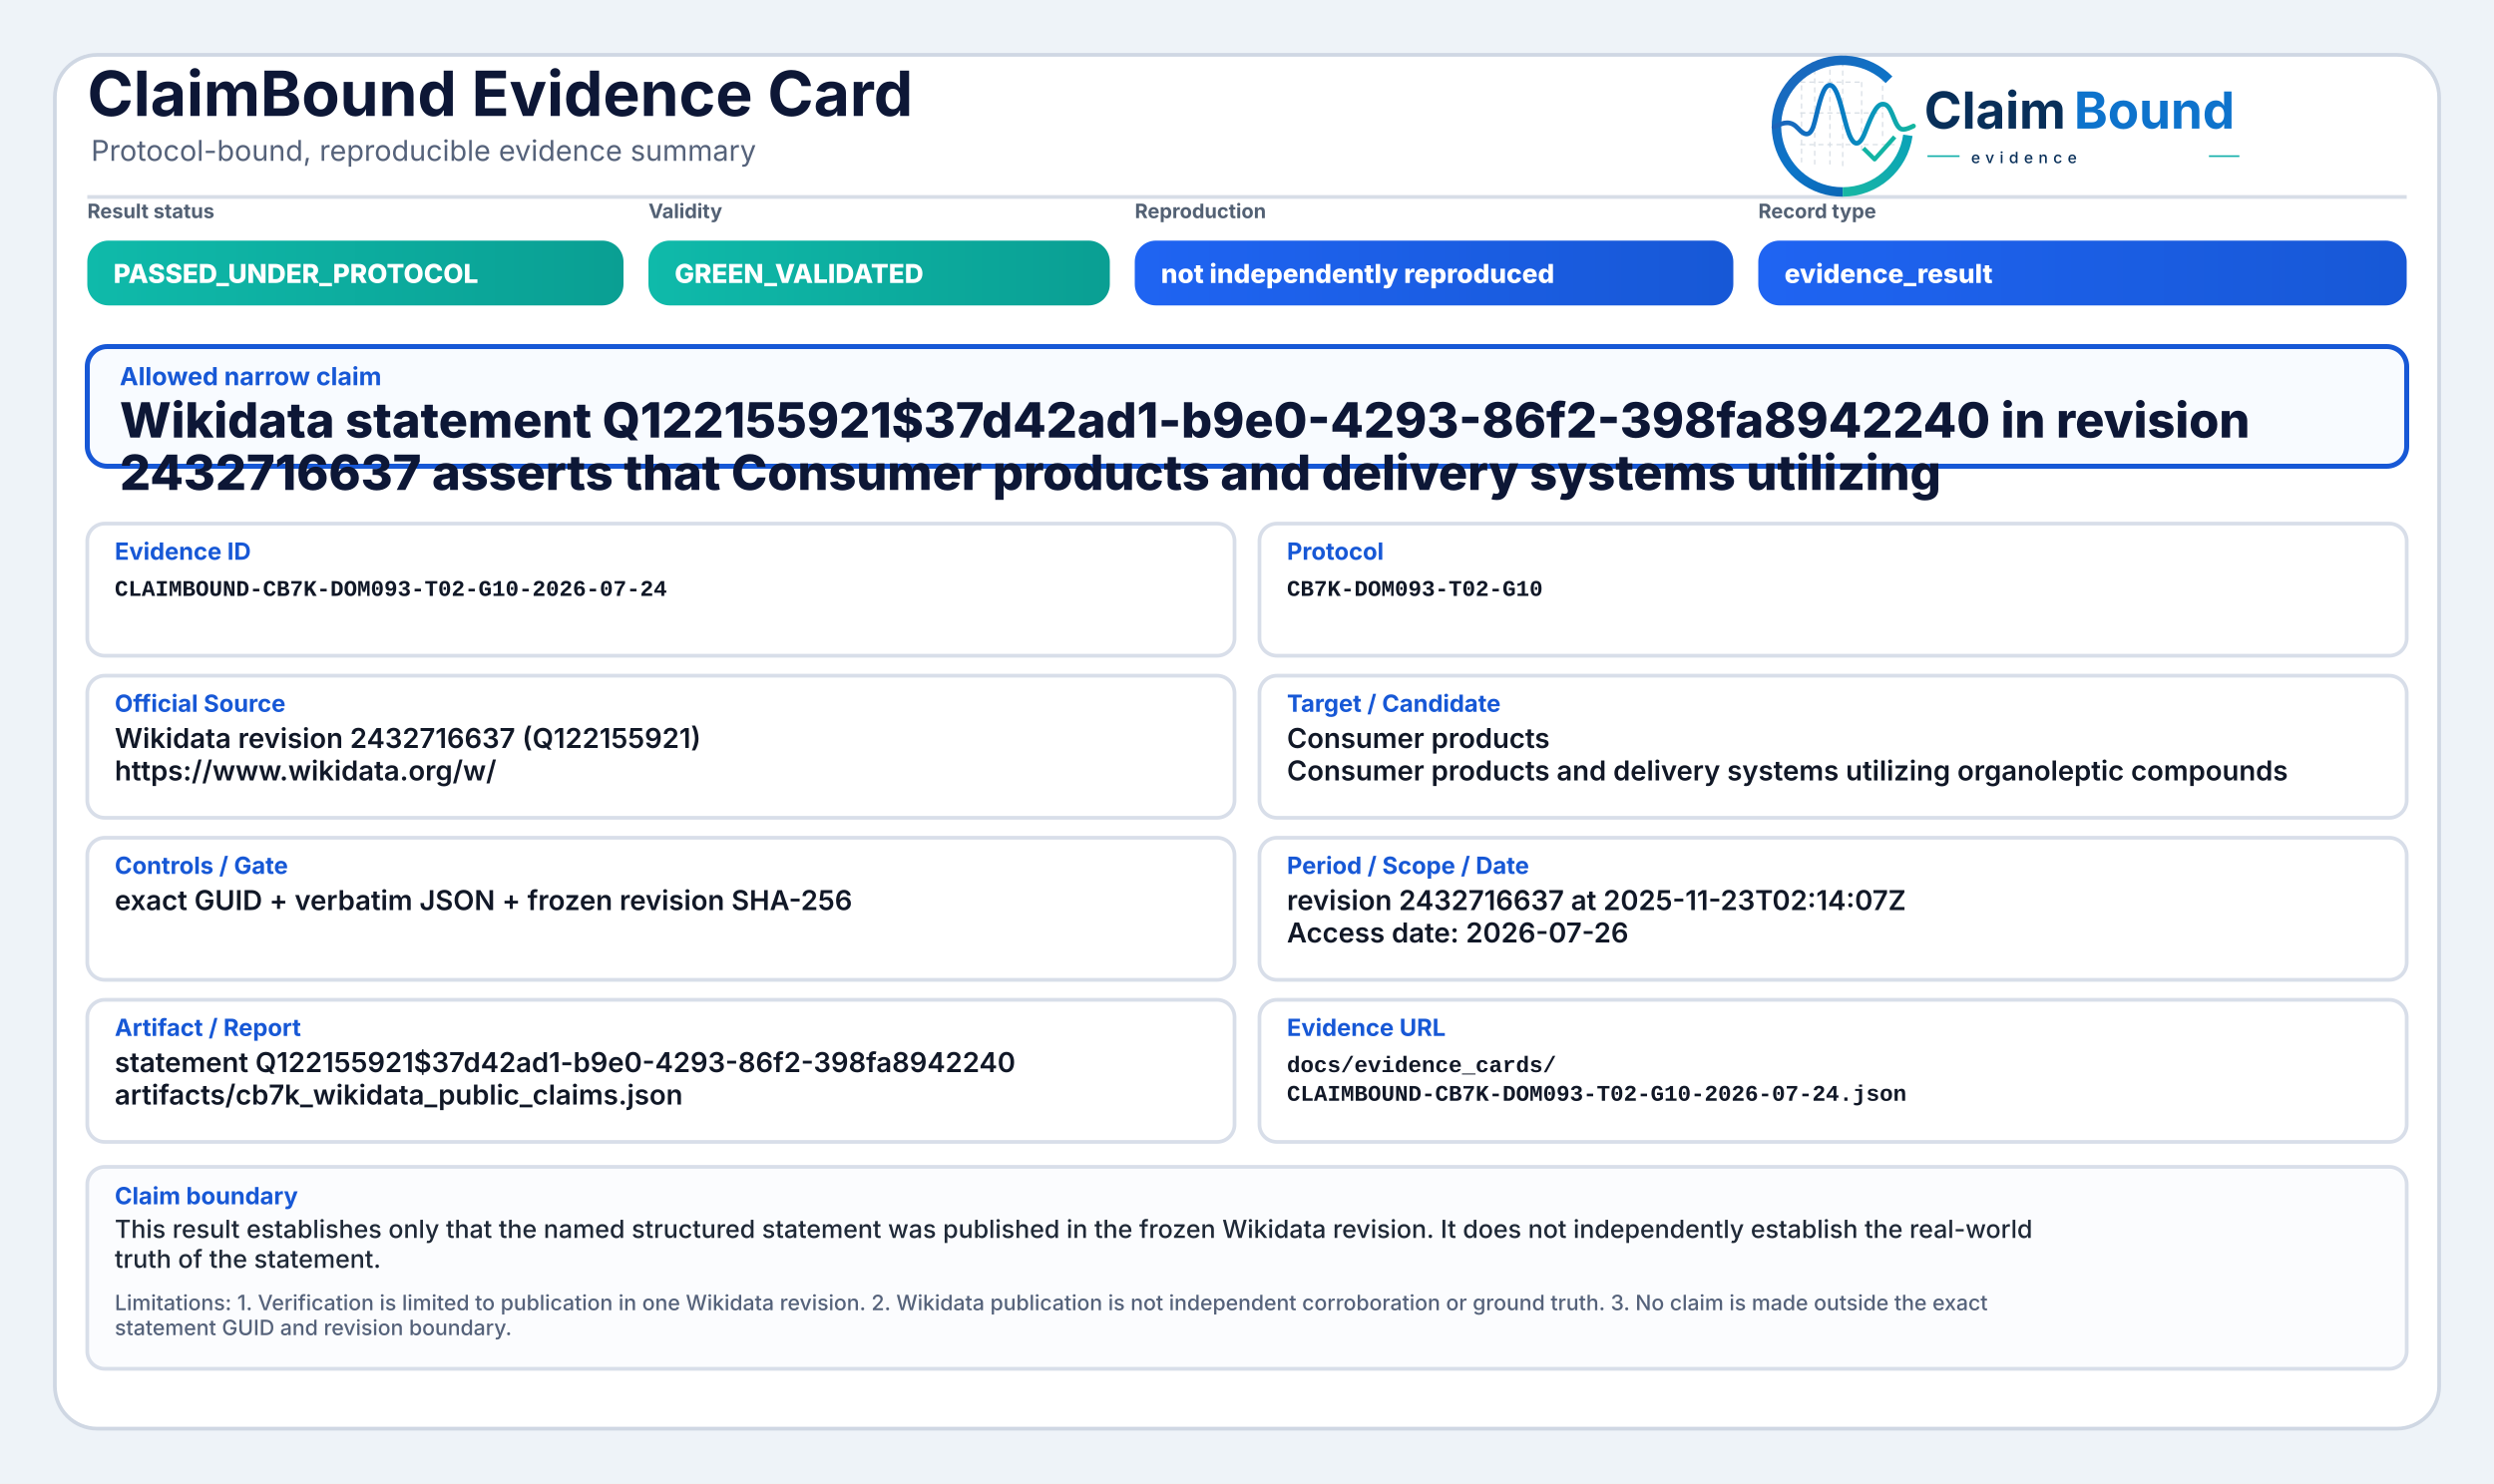
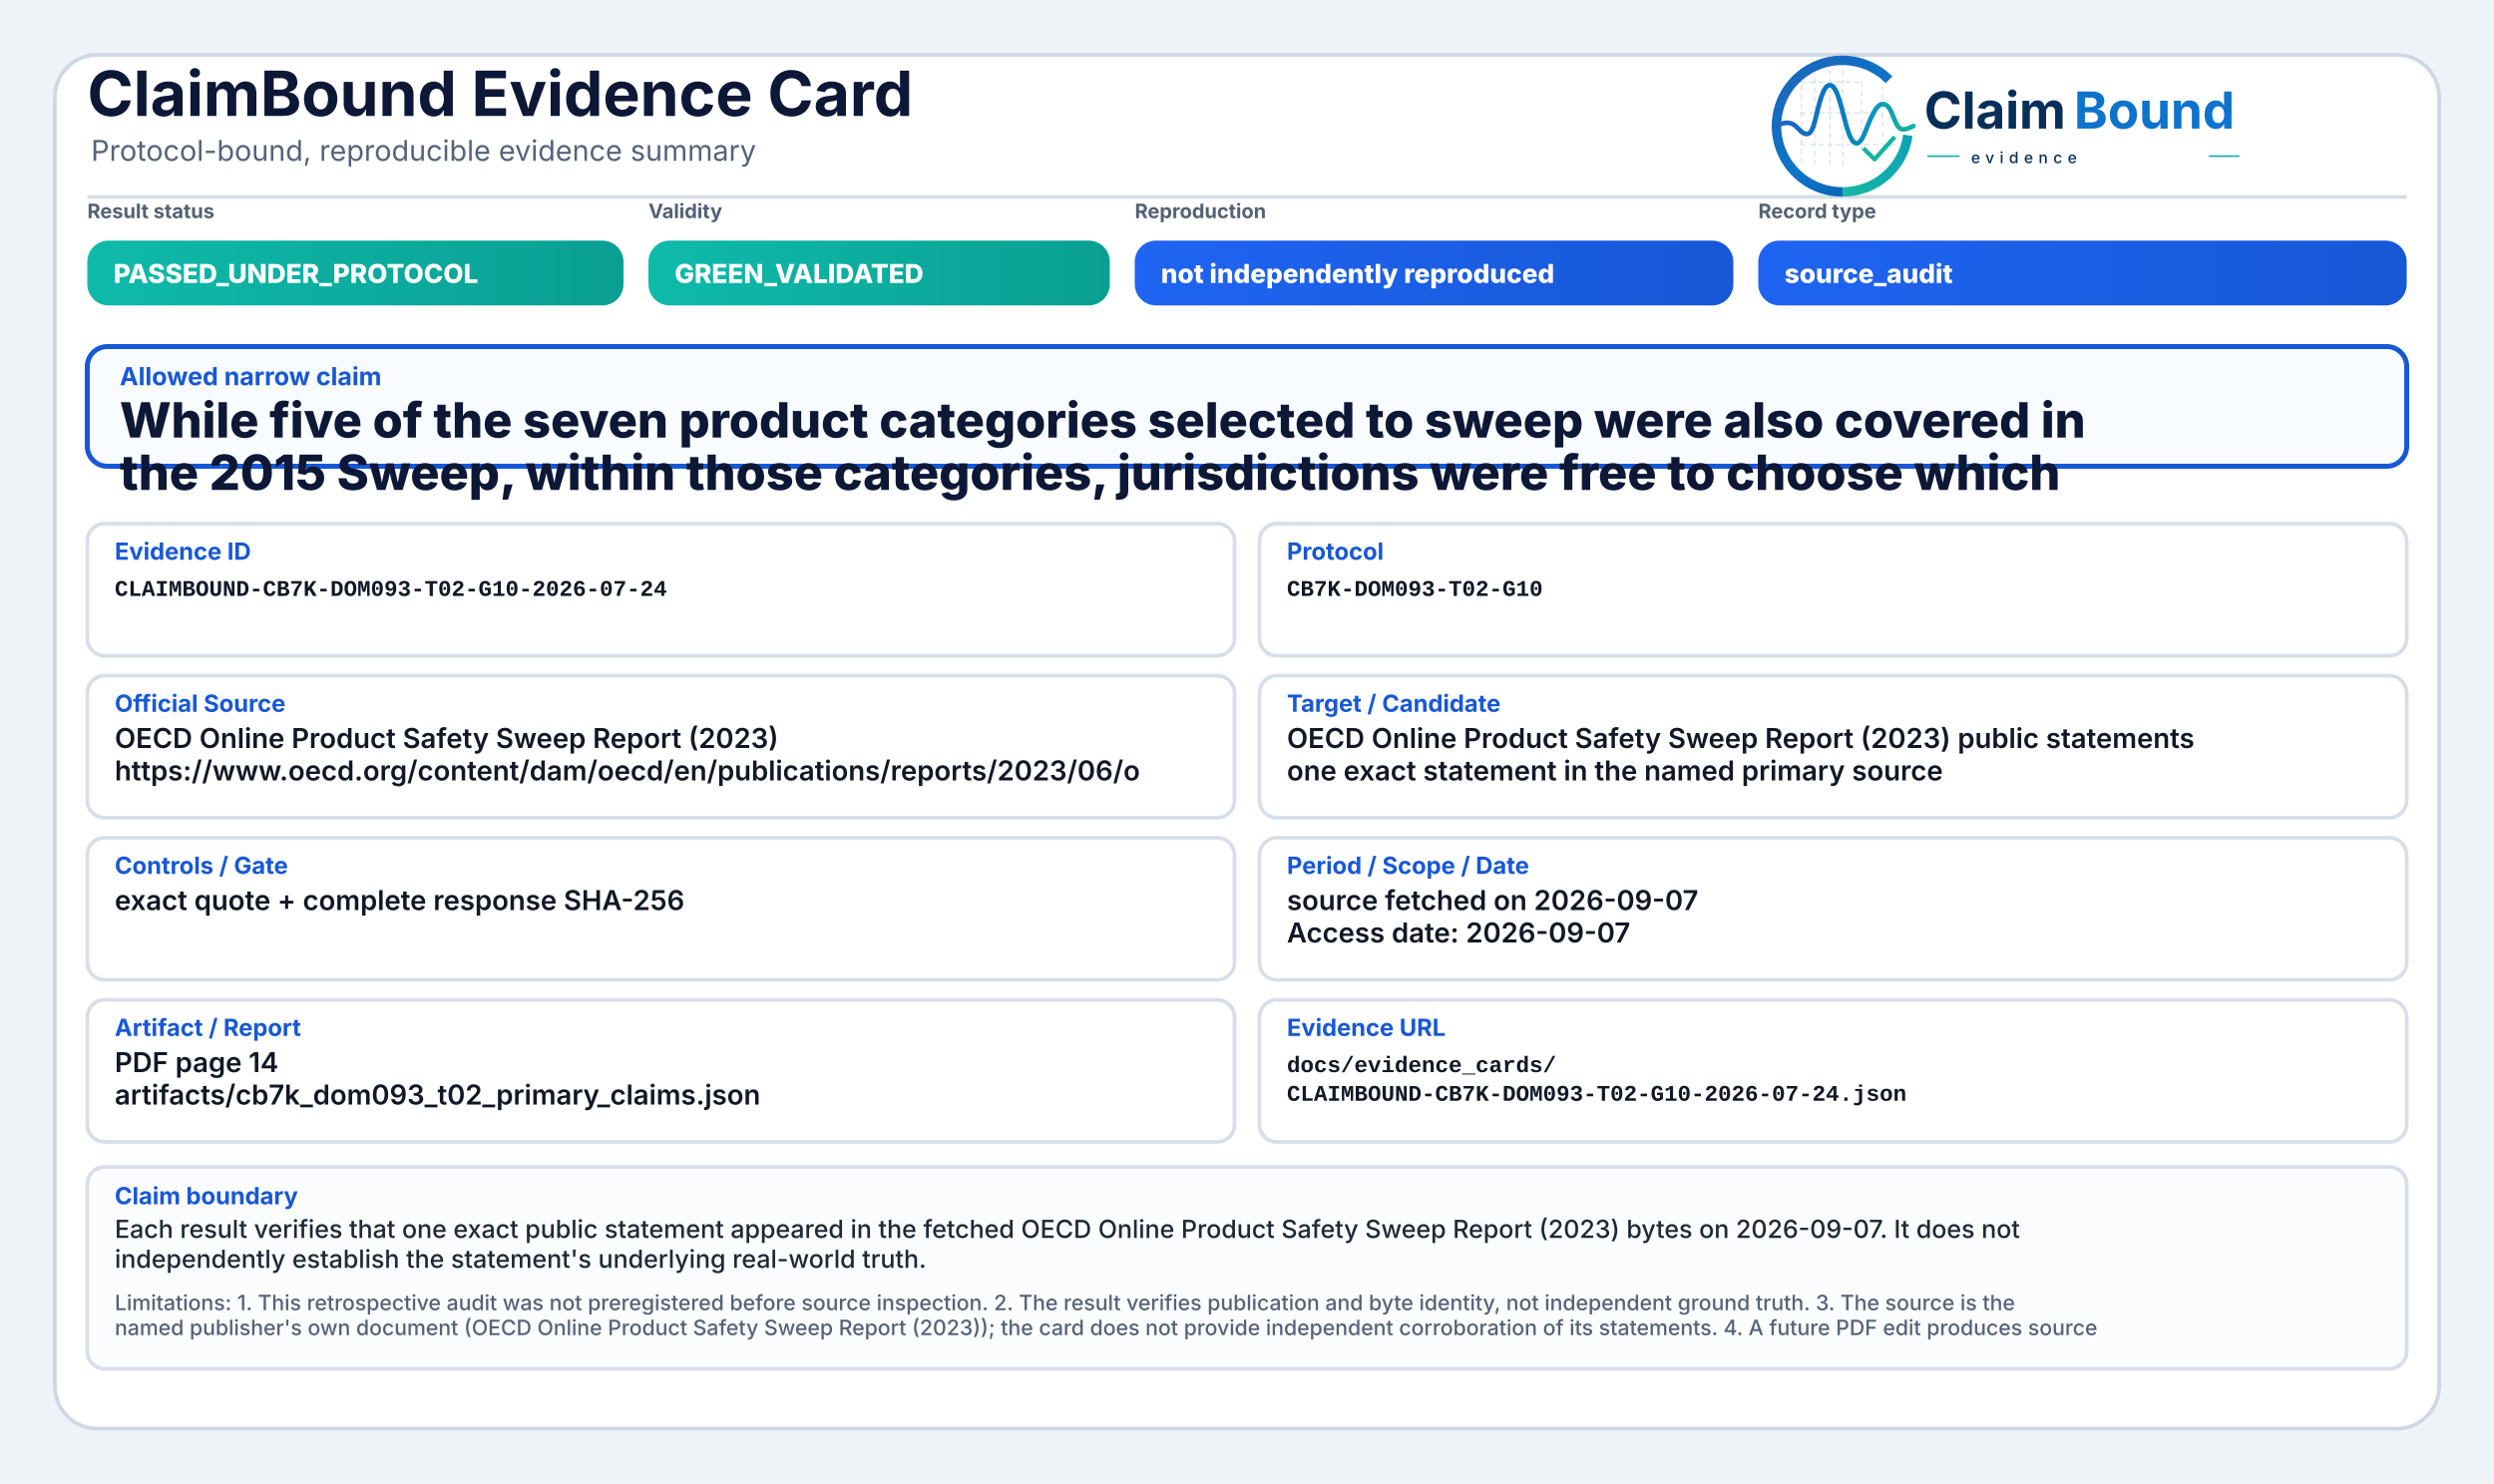
<svg xmlns="http://www.w3.org/2000/svg" width="2000" height="1190" viewBox="0 0 2000 1190" role="img" aria-label="ClaimBound Evidence Card">
  <defs>
    <linearGradient id="greenGrad" x1="0" y1="0" x2="1" y2="0">
      <stop offset="0%" stop-color="#0fbaaa" />
      <stop offset="100%" stop-color="#0a9f93" />
    </linearGradient>
    <linearGradient id="yellowGrad" x1="0" y1="0" x2="1" y2="0">
      <stop offset="0%" stop-color="#fbbf24" />
      <stop offset="100%" stop-color="#d97706" />
    </linearGradient>
    <linearGradient id="amberGrad" x1="0" y1="0" x2="1" y2="0">
      <stop offset="0%" stop-color="#f97316" />
      <stop offset="100%" stop-color="#c2410c" />
    </linearGradient>
    <linearGradient id="redGrad" x1="0" y1="0" x2="1" y2="0">
      <stop offset="0%" stop-color="#ef4444" />
      <stop offset="100%" stop-color="#b91c1c" />
    </linearGradient>
    <linearGradient id="grayGrad" x1="0" y1="0" x2="1" y2="0">
      <stop offset="0%" stop-color="#64748b" />
      <stop offset="100%" stop-color="#475569" />
    </linearGradient>
    <linearGradient id="blueGrad" x1="0" y1="0" x2="1" y2="0">
      <stop offset="0%" stop-color="#1f64f2" />
      <stop offset="100%" stop-color="#1758d6" />
    </linearGradient>
    <linearGradient id="logoRingBlue" x1="73" y1="453" x2="348" y2="793" gradientUnits="userSpaceOnUse">
      <stop offset="0" stop-color="#1E64BA" />
      <stop offset="0.55" stop-color="#0C75C8" />
      <stop offset="1" stop-color="#0A5FAB" />
    </linearGradient>
    <linearGradient id="logoRingTeal" x1="221" y1="792" x2="403" y2="594" gradientUnits="userSpaceOnUse">
      <stop offset="0" stop-color="#18B7A3" />
      <stop offset="1" stop-color="#089EBC" />
    </linearGradient>
    <linearGradient id="logoSignalGradient" x1="61" y1="628" x2="404" y2="628" gradientUnits="userSpaceOnUse">
      <stop offset="0" stop-color="#1E64BA" />
      <stop offset="0.43" stop-color="#0877C4" />
      <stop offset="0.72" stop-color="#0A97BB" />
      <stop offset="1" stop-color="#14B69E" />
    </linearGradient>
  </defs>
  <rect x="0" y="0" width="2000" height="1190" fill="#eef3f8" />
  <rect x="44" y="44" width="1912" height="1102" rx="34" fill="#ffffff" stroke="#cfd7e3" stroke-width="3" />
  <path d="M70 158 H1930" stroke="#d7dde7" stroke-width="3" />
  <text x="70" y="93" font-family="Inter, Segoe UI, Arial, sans-serif" font-size="50" font-weight="750" fill="#0d1736">ClaimBound Evidence Card</text>
  <text x="73" y="129" font-family="Inter, Segoe UI, Arial, sans-serif" font-size="23" font-weight="400" fill="#55627a">Protocol-bound, reproducible evidence summary</text>
  <g aria-label="ClaimBound evidence logo" transform="translate(1415,52) scale(0.33) translate(-40,-478)">
    <g stroke-linecap="butt" stroke-linejoin="round">
      <g stroke="#CBD3DC" stroke-width="3.2" stroke-linecap="round" stroke-dasharray="10 12" opacity="0.72">
        <path d="M130 507V714" />
        <path d="M162 490V719" />
        <path d="M199 491V719" />
        <path d="M230 471V726" />
        <path d="M276 521V690" />
        <path d="M327 508V650" />
        <path d="M128 520H277" />
        <path d="M128 595H327" />
        <path d="M128 672H355" />
      </g>
      <path d="M342.6 514.3A160 160 0 1 0 230 787" fill="none" stroke="url(#logoRingBlue)" stroke-width="23" />
      <path d="M230 787A160 160 0 0 0 388.4 649.3" fill="none" stroke="url(#logoRingTeal)" stroke-width="23" />
      <path d="M63 629.5C87 616.4 104.3 613.6 121.2 632.2C140.7 653.8 153.4 651.6 162.1 616.2C173.8 568.5 182.5 527.5 198.9 527.5C217.5 527.5 228.4 590.6 240.3 630.8C253.4 675.4 268.6 682.8 284.6 641.5C303.5 592.9 315.2 567.6 333.7 574.7C352.6 582 355.7 635.1 376.6 634.9C386.2 634.8 394 630.4 402 626.8" fill="none" stroke="url(#logoSignalGradient)" stroke-width="11.5" stroke-linecap="round" />
      <path d="M284 684.5L307.5 707.7L353 657" fill="none" stroke="#12B4A4" stroke-width="10.5" stroke-linecap="square" />
    </g>
    <text x="428" y="633" font-family="Inter, Segoe UI, Arial, sans-serif" font-size="124" font-weight="750" fill="#082F59" text-rendering="geometricPrecision">Claim</text>
    <text x="792" y="633" font-family="Inter, Segoe UI, Arial, sans-serif" font-size="124" font-weight="750" fill="#0E73CC" text-rendering="geometricPrecision">Bound</text>
    <line x1="436" y1="700" x2="514" y2="700" stroke="#11AFA9" stroke-width="4" />
    <text x="542" y="717" font-family="Inter, Segoe UI, Arial, sans-serif" font-size="38" font-weight="500" letter-spacing="13" fill="#082F59">evidence</text>
    <line x1="1120" y1="700" x2="1194" y2="700" stroke="#11AFA9" stroke-width="4" />
  </g>
  <text x="70" y="175" font-family="Inter, Segoe UI, Arial, sans-serif" font-size="16" font-weight="650" fill="#536174">Result status</text>
  <rect x="70" y="193" width="430" height="52" rx="17" fill="url(#greenGrad)" />
  <text x="91" y="227" font-family="Inter, Segoe UI, Arial, sans-serif" font-size="21" font-weight="800" fill="#ffffff">PASSED_UNDER_PROTOCOL</text>
  <text x="520" y="175" font-family="Inter, Segoe UI, Arial, sans-serif" font-size="16" font-weight="650" fill="#536174">Validity</text>
  <rect x="520" y="193" width="370" height="52" rx="17" fill="url(#greenGrad)" />
  <text x="541" y="227" font-family="Inter, Segoe UI, Arial, sans-serif" font-size="21" font-weight="800" fill="#ffffff">GREEN_VALIDATED</text>
  <text x="910" y="175" font-family="Inter, Segoe UI, Arial, sans-serif" font-size="16" font-weight="650" fill="#536174">Reproduction</text>
  <rect x="910" y="193" width="480" height="52" rx="17" fill="url(#blueGrad)" />
  <text x="931" y="227" font-family="Inter, Segoe UI, Arial, sans-serif" font-size="21" font-weight="800" fill="#ffffff">not independently reproduced</text>
  <text x="1410" y="175" font-family="Inter, Segoe UI, Arial, sans-serif" font-size="16" font-weight="650" fill="#536174">Record type</text>
  <rect x="1410" y="193" width="520" height="52" rx="17" fill="url(#blueGrad)" />
-   <text x="1431" y="227" font-family="Inter, Segoe UI, Arial, sans-serif" font-size="21" font-weight="800" fill="#ffffff">evidence_result</text>
+   <text x="1431" y="227" font-family="Inter, Segoe UI, Arial, sans-serif" font-size="21" font-weight="800" fill="#ffffff">source_audit</text>
  <rect x="70" y="278" width="1860" height="96" rx="16" fill="#f8fbff" stroke="#1758d6" stroke-width="4" />
  <text x="96" y="309" font-family="Inter, Segoe UI, Arial, sans-serif" font-size="20" font-weight="750" fill="#1758d6">Allowed narrow claim</text>
-   <text x="96" y="351" font-family="Inter, Segoe UI, Arial, sans-serif" font-size="39" font-weight="800" fill="#0d1736">Wikidata statement Q122155921$37d42ad1-b9e0-4293-86f2-398fa8942240 in revision</text>
-   <text x="96" y="393" font-family="Inter, Segoe UI, Arial, sans-serif" font-size="39" font-weight="800" fill="#0d1736">2432716637 asserts that Consumer products and delivery systems utilizing</text>
+   <text x="96" y="351" font-family="Inter, Segoe UI, Arial, sans-serif" font-size="39" font-weight="800" fill="#0d1736">While five of the seven product categories selected to sweep were also covered in</text>
+   <text x="96" y="393" font-family="Inter, Segoe UI, Arial, sans-serif" font-size="39" font-weight="800" fill="#0d1736">the 2015 Sweep, within those categories, jurisdictions were free to choose which</text>
  <rect x="70" y="420" width="920" height="106" rx="14" fill="#ffffff" stroke="#d8dee9" stroke-width="3" />
  <text x="92" y="449" font-family="Inter, Segoe UI, Arial, sans-serif" font-size="19" font-weight="750" fill="#1758d6">Evidence ID</text>
  <text x="92" y="478" font-family="SFMono-Regular, Consolas, Liberation Mono, monospace" font-size="18" font-weight="600" fill="#111827">CLAIMBOUND-CB7K-DOM093-T02-G10-2026-07-24</text>
  <rect x="1010" y="420" width="920" height="106" rx="14" fill="#ffffff" stroke="#d8dee9" stroke-width="3" />
  <text x="1032" y="449" font-family="Inter, Segoe UI, Arial, sans-serif" font-size="19" font-weight="750" fill="#1758d6">Protocol</text>
  <text x="1032" y="478" font-family="SFMono-Regular, Consolas, Liberation Mono, monospace" font-size="18" font-weight="600" fill="#111827">CB7K-DOM093-T02-G10</text>
  <rect x="70" y="542" width="920" height="114" rx="14" fill="#ffffff" stroke="#d8dee9" stroke-width="3" />
  <text x="92" y="571" font-family="Inter, Segoe UI, Arial, sans-serif" font-size="19" font-weight="750" fill="#1758d6">Official Source</text>
-   <text x="92" y="600" font-family="Inter, Segoe UI, Arial, sans-serif" font-size="22" font-weight="600" fill="#111827">Wikidata revision 2432716637 (Q122155921)</text>
-   <text x="92" y="626" font-family="Inter, Segoe UI, Arial, sans-serif" font-size="22" font-weight="600" fill="#111827">https://www.wikidata.org/w/</text>
+   <text x="92" y="600" font-family="Inter, Segoe UI, Arial, sans-serif" font-size="22" font-weight="600" fill="#111827">OECD Online Product Safety Sweep Report (2023)</text>
+   <text x="92" y="626" font-family="Inter, Segoe UI, Arial, sans-serif" font-size="22" font-weight="600" fill="#111827">https://www.oecd.org/content/dam/oecd/en/publications/reports/2023/06/o</text>
  <rect x="1010" y="542" width="920" height="114" rx="14" fill="#ffffff" stroke="#d8dee9" stroke-width="3" />
  <text x="1032" y="571" font-family="Inter, Segoe UI, Arial, sans-serif" font-size="19" font-weight="750" fill="#1758d6">Target / Candidate</text>
-   <text x="1032" y="600" font-family="Inter, Segoe UI, Arial, sans-serif" font-size="22" font-weight="600" fill="#111827">Consumer products</text>
-   <text x="1032" y="626" font-family="Inter, Segoe UI, Arial, sans-serif" font-size="22" font-weight="600" fill="#111827">Consumer products and delivery systems utilizing organoleptic compounds</text>
+   <text x="1032" y="600" font-family="Inter, Segoe UI, Arial, sans-serif" font-size="22" font-weight="600" fill="#111827">OECD Online Product Safety Sweep Report (2023) public statements</text>
+   <text x="1032" y="626" font-family="Inter, Segoe UI, Arial, sans-serif" font-size="22" font-weight="600" fill="#111827">one exact statement in the named primary source</text>
  <rect x="70" y="672" width="920" height="114" rx="14" fill="#ffffff" stroke="#d8dee9" stroke-width="3" />
  <text x="92" y="701" font-family="Inter, Segoe UI, Arial, sans-serif" font-size="19" font-weight="750" fill="#1758d6">Controls / Gate</text>
-   <text x="92" y="730" font-family="Inter, Segoe UI, Arial, sans-serif" font-size="22" font-weight="600" fill="#111827">exact GUID + verbatim JSON + frozen revision SHA-256</text>
+   <text x="92" y="730" font-family="Inter, Segoe UI, Arial, sans-serif" font-size="22" font-weight="600" fill="#111827">exact quote + complete response SHA-256</text>
  <rect x="1010" y="672" width="920" height="114" rx="14" fill="#ffffff" stroke="#d8dee9" stroke-width="3" />
  <text x="1032" y="701" font-family="Inter, Segoe UI, Arial, sans-serif" font-size="19" font-weight="750" fill="#1758d6">Period / Scope / Date</text>
-   <text x="1032" y="730" font-family="Inter, Segoe UI, Arial, sans-serif" font-size="22" font-weight="600" fill="#111827">revision 2432716637 at 2025-11-23T02:14:07Z</text>
-   <text x="1032" y="756" font-family="Inter, Segoe UI, Arial, sans-serif" font-size="22" font-weight="600" fill="#111827">Access date: 2026-07-26</text>
+   <text x="1032" y="730" font-family="Inter, Segoe UI, Arial, sans-serif" font-size="22" font-weight="600" fill="#111827">source fetched on 2026-09-07</text>
+   <text x="1032" y="756" font-family="Inter, Segoe UI, Arial, sans-serif" font-size="22" font-weight="600" fill="#111827">Access date: 2026-09-07</text>
  <rect x="70" y="802" width="920" height="114" rx="14" fill="#ffffff" stroke="#d8dee9" stroke-width="3" />
  <text x="92" y="831" font-family="Inter, Segoe UI, Arial, sans-serif" font-size="19" font-weight="750" fill="#1758d6">Artifact / Report</text>
-   <text x="92" y="860" font-family="Inter, Segoe UI, Arial, sans-serif" font-size="22" font-weight="600" fill="#111827">statement Q122155921$37d42ad1-b9e0-4293-86f2-398fa8942240</text>
-   <text x="92" y="886" font-family="Inter, Segoe UI, Arial, sans-serif" font-size="22" font-weight="600" fill="#111827">artifacts/cb7k_wikidata_public_claims.json</text>
+   <text x="92" y="860" font-family="Inter, Segoe UI, Arial, sans-serif" font-size="22" font-weight="600" fill="#111827">PDF page 14</text>
+   <text x="92" y="886" font-family="Inter, Segoe UI, Arial, sans-serif" font-size="22" font-weight="600" fill="#111827">artifacts/cb7k_dom093_t02_primary_claims.json</text>
  <rect x="1010" y="802" width="920" height="114" rx="14" fill="#ffffff" stroke="#d8dee9" stroke-width="3" />
  <text x="1032" y="831" font-family="Inter, Segoe UI, Arial, sans-serif" font-size="19" font-weight="750" fill="#1758d6">Evidence URL</text>
  <text x="1032" y="860" font-family="SFMono-Regular, Consolas, Liberation Mono, monospace" font-size="18" font-weight="600" fill="#111827">docs/evidence_cards/</text>
  <text x="1032" y="883" font-family="SFMono-Regular, Consolas, Liberation Mono, monospace" font-size="18" font-weight="600" fill="#111827">CLAIMBOUND-CB7K-DOM093-T02-G10-2026-07-24.json</text>
  <rect x="70" y="936" width="1860" height="162" rx="14" fill="#fbfcfe" stroke="#d8dee9" stroke-width="3" />
  <text x="92" y="966" font-family="Inter, Segoe UI, Arial, sans-serif" font-size="19" font-weight="750" fill="#1758d6">Claim boundary</text>
-   <text x="92" y="993" font-family="Inter, Segoe UI, Arial, sans-serif" font-size="20" font-weight="500" fill="#1f2937">This result establishes only that the named structured statement was published in the frozen Wikidata revision. It does not independently establish the real-world</text>
-   <text x="92" y="1017" font-family="Inter, Segoe UI, Arial, sans-serif" font-size="20" font-weight="500" fill="#1f2937">truth of the statement.</text>
-   <text x="92" y="1051" font-family="Inter, Segoe UI, Arial, sans-serif" font-size="17" font-weight="500" fill="#55627a">Limitations: 1. Verification is limited to publication in one Wikidata revision. 2. Wikidata publication is not independent corroboration or ground truth. 3. No claim is made outside the exact</text>
-   <text x="92" y="1071" font-family="Inter, Segoe UI, Arial, sans-serif" font-size="17" font-weight="500" fill="#55627a">statement GUID and revision boundary.</text>
+   <text x="92" y="993" font-family="Inter, Segoe UI, Arial, sans-serif" font-size="20" font-weight="500" fill="#1f2937">Each result verifies that one exact public statement appeared in the fetched OECD Online Product Safety Sweep Report (2023) bytes on 2026-09-07. It does not</text>
+   <text x="92" y="1017" font-family="Inter, Segoe UI, Arial, sans-serif" font-size="20" font-weight="500" fill="#1f2937">independently establish the statement's underlying real-world truth.</text>
+   <text x="92" y="1051" font-family="Inter, Segoe UI, Arial, sans-serif" font-size="17" font-weight="500" fill="#55627a">Limitations: 1. This retrospective audit was not preregistered before source inspection. 2. The result verifies publication and byte identity, not independent ground truth. 3. The source is the</text>
+   <text x="92" y="1071" font-family="Inter, Segoe UI, Arial, sans-serif" font-size="17" font-weight="500" fill="#55627a">named publisher's own document (OECD Online Product Safety Sweep Report (2023)); the card does not provide independent corroboration of its statements. 4. A future PDF edit produces source</text>
</svg>
